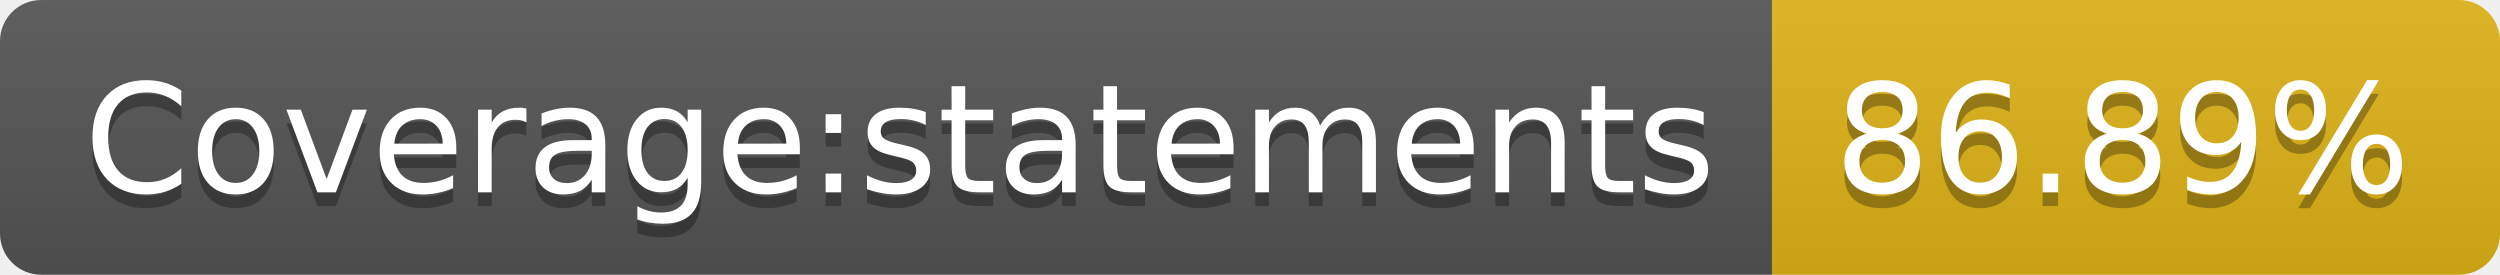
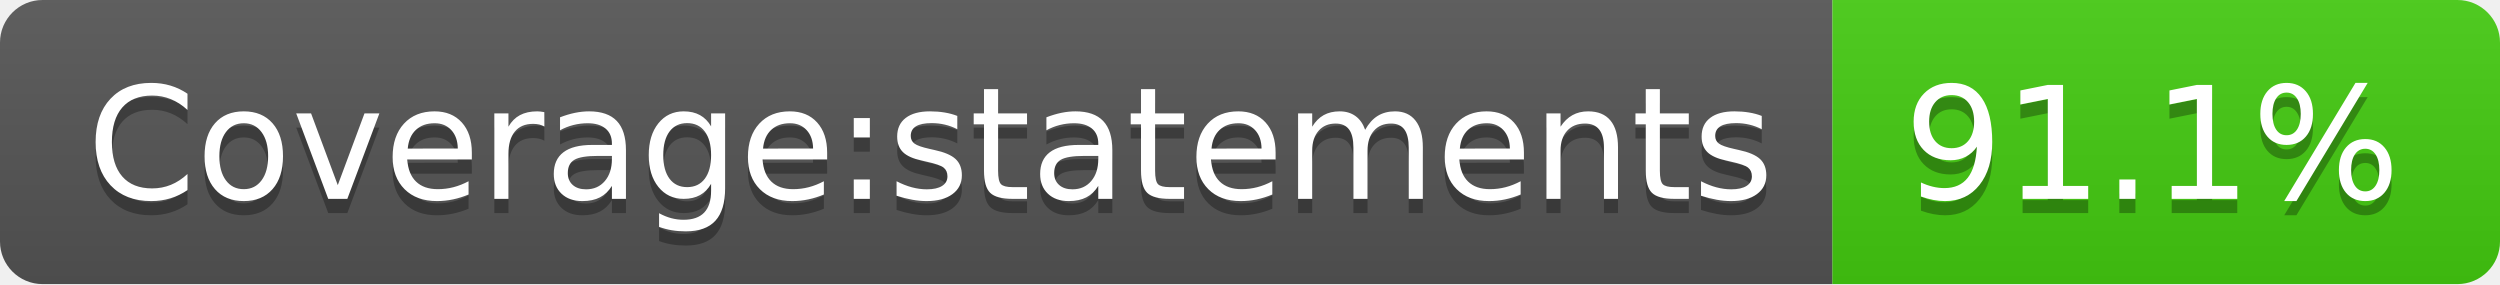
- <svg xmlns="http://www.w3.org/2000/svg" width="182" height="20" role="img" aria-label="Coverage:statements: 86.89%">
+ <svg xmlns="http://www.w3.org/2000/svg" width="176" height="20" role="img" aria-label="Coverage:statements: 91.1%">
  <linearGradient id="s" x2="0" y2="100%">
    <stop offset="0" stop-color="#bbb" stop-opacity=".1" />
    <stop offset="1" stop-opacity=".1" />
  </linearGradient>
  <clipPath id="r">
-     <rect width="182" height="20" rx="3" fill="#fff" />
+     <rect width="176" height="20" rx="3" fill="#fff" />
  </clipPath>
  <g clip-path="url(#r)">
    <rect width="129" height="20" fill="#555" />
-     <rect x="129" width="53" height="20" fill="#dfb317" />
-     <rect width="182" height="20" fill="url(#s)" />
+     <rect x="129" width="47" height="20" fill="#4c1" />
+     <rect width="176" height="20" fill="url(#s)" />
  </g>
  <g fill="#fff" text-anchor="middle" font-family="Verdana,Geneva,DejaVu Sans,sans-serif" text-rendering="geometricPrecision" font-size="110">
    <text aria-hidden="true" x="655" y="150" fill="#010101" fill-opacity=".3" transform="scale(.1)" textLength="1190">Coverage:statements</text>
    <text x="655" y="140" transform="scale(.1)" fill="#fff" textLength="1190">Coverage:statements</text>
-     <text aria-hidden="true" x="1545" y="150" fill="#010101" fill-opacity=".3" transform="scale(.1)" textLength="430">86.89%</text>
-     <text x="1545" y="140" transform="scale(.1)" fill="#fff" textLength="430">86.89%</text>
+     <text aria-hidden="true" x="1515" y="150" fill="#010101" fill-opacity=".3" transform="scale(.1)" textLength="370">91.1%</text>
+     <text x="1515" y="140" transform="scale(.1)" fill="#fff" textLength="370">91.1%</text>
  </g>
</svg>
